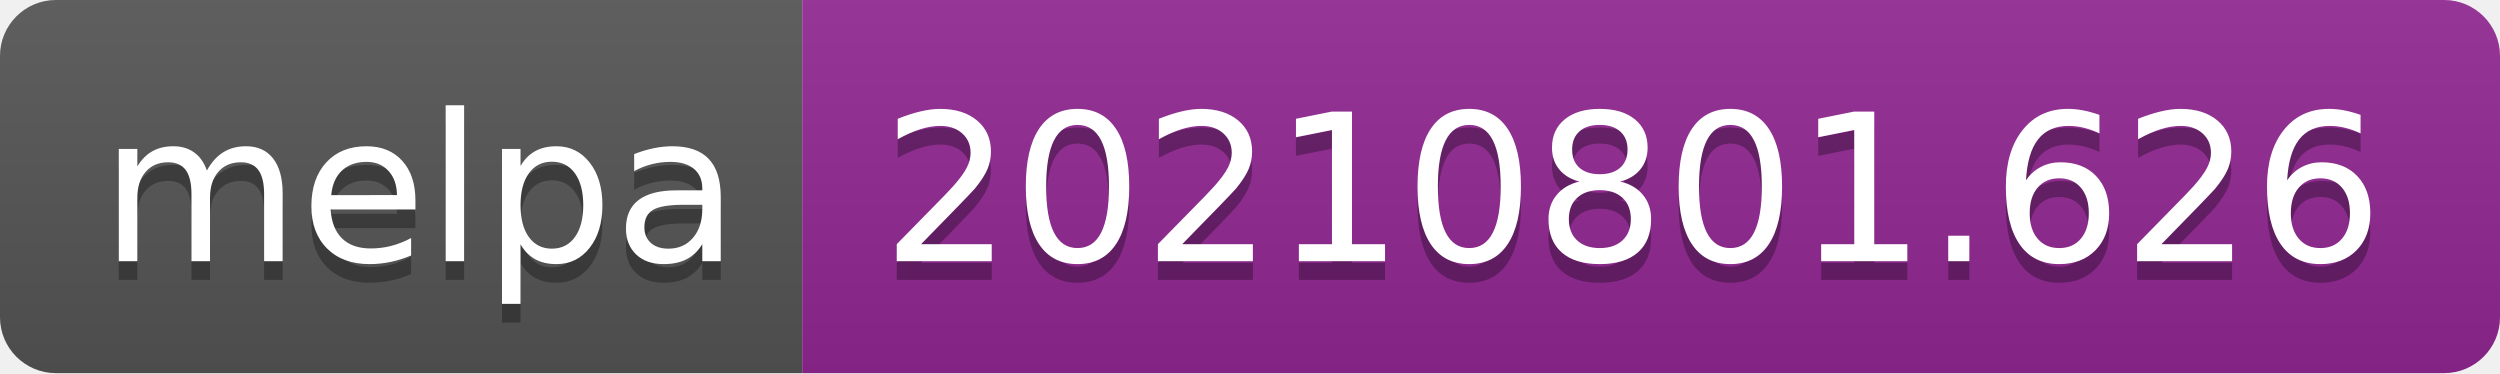
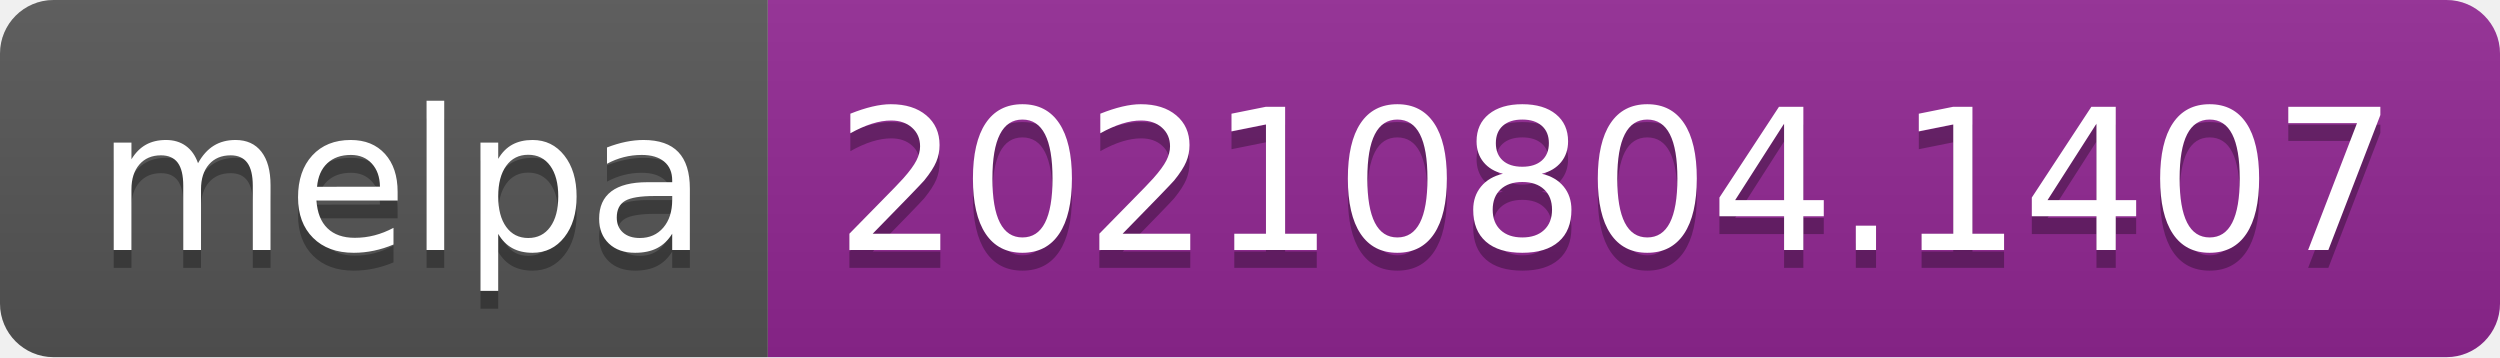
- <svg xmlns="http://www.w3.org/2000/svg" width="134" height="20" role="img" aria-label="melpa: 20210801.626">
+ <svg xmlns="http://www.w3.org/2000/svg" width="140" height="20" role="img" aria-label="melpa: 20210804.1407">
  <linearGradient id="s" x2="0" y2="100%">
    <stop offset="0" stop-color="#bbb" stop-opacity=".1" />
    <stop offset="1" stop-opacity=".1" />
  </linearGradient>
  <clipPath id="r">
-     <rect width="134" height="20" rx="3" fill="#fff" />
+     <rect width="140" height="20" rx="3" fill="#fff" />
  </clipPath>
  <g clip-path="url(#r)">
    <rect width="43" height="20" fill="#555" />
-     <rect x="43" width="91" height="20" fill="#922793" />
-     <rect width="134" height="20" fill="url(#s)" />
+     <rect x="43" width="97" height="20" fill="#922793" />
+     <rect width="140" height="20" fill="url(#s)" />
  </g>
  <g fill="#fff" text-anchor="middle" font-family="Verdana,Geneva,DejaVu Sans,sans-serif" text-rendering="geometricPrecision" font-size="110">
    <text aria-hidden="true" x="225" y="150" fill="#010101" fill-opacity=".3" transform="scale(.1)" textLength="330">melpa</text>
    <text x="225" y="140" transform="scale(.1)" fill="#fff" textLength="330">melpa</text>
-     <text aria-hidden="true" x="875" y="150" fill="#010101" fill-opacity=".3" transform="scale(.1)" textLength="810">20210801.626</text>
-     <text x="875" y="140" transform="scale(.1)" fill="#fff" textLength="810">20210801.626</text>
+     <text aria-hidden="true" x="905" y="150" fill="#010101" fill-opacity=".3" transform="scale(.1)" textLength="870">20210804.1407</text>
+     <text x="905" y="140" transform="scale(.1)" fill="#fff" textLength="870">20210804.1407</text>
  </g>
</svg>
